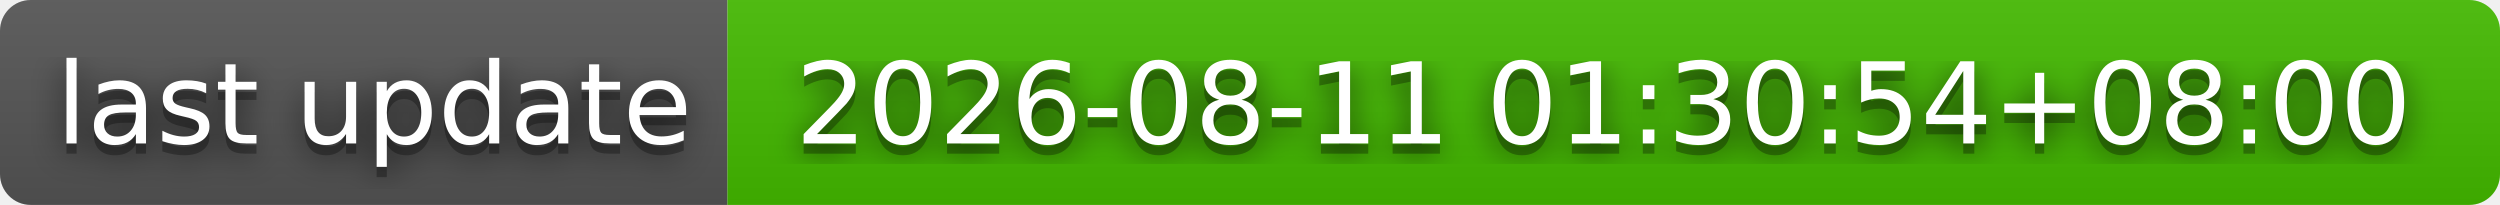
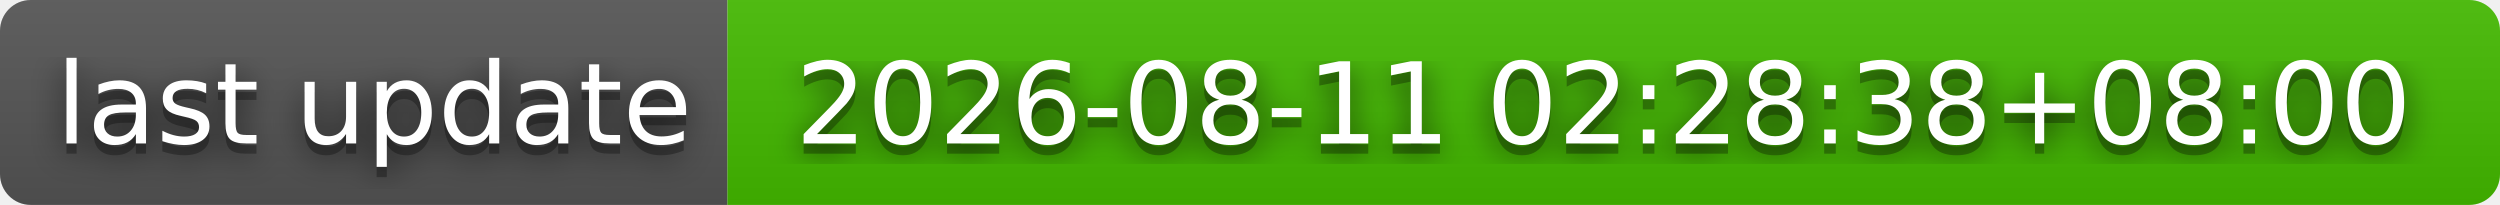
- <svg xmlns="http://www.w3.org/2000/svg" width="244" height="20" role="img" aria-label="last update: 2026-08-11 01:30:54+08:00">
+ <svg xmlns="http://www.w3.org/2000/svg" width="244" height="20" role="img" aria-label="last update: 2026-08-11 02:28:38+08:00">
  <filter id="blur">
    <feGaussianBlur stdDeviation="16" />
  </filter>
  <linearGradient id="s" x2="0" y2="100%">
    <stop offset="0" stop-color="#bbb" stop-opacity=".1" />
    <stop offset="1" stop-opacity=".1" />
  </linearGradient>
  <clipPath id="r">
    <rect width="244" height="20" rx="3" />
  </clipPath>
  <g clip-path="url(#r)">
    <rect width="71" height="20" fill="#555" />
    <rect x="71" width="173" height="20" fill="#4b0" />
    <rect width="244" height="20" fill="url(#s)" />
  </g>
  <g fill="#fff" text-anchor="middle" font-family="Verdana,Geneva,DejaVu Sans,sans-serif" text-rendering="geometricPrecision" font-size="110">
    <g transform="scale(.1)">
      <g aria-hidden="true" fill="#010101">
        <text x="365" y="150" fill-opacity=".8" filter="url(#blur)" textLength="610">last update</text>
        <text x="365" y="150" fill-opacity=".3" textLength="610">last update</text>
      </g>
      <text x="365" y="140" textLength="610">last update</text>
    </g>
    <g transform="scale(.1)">
      <g aria-hidden="true" fill="#010101">
-         <text x="1565" y="150" fill-opacity=".8" filter="url(#blur)" textLength="1630">2026-08-11 01:30:54+08:00</text>
-         <text x="1565" y="150" fill-opacity=".3" textLength="1630">2026-08-11 01:30:54+08:00</text>
+         <text x="1565" y="150" fill-opacity=".8" filter="url(#blur)" textLength="1630">2026-08-11 02:28:38+08:00</text>
+         <text x="1565" y="150" fill-opacity=".3" textLength="1630">2026-08-11 02:28:38+08:00</text>
      </g>
-       <text x="1565" y="140" textLength="1630">2026-08-11 01:30:54+08:00</text>
+       <text x="1565" y="140" textLength="1630">2026-08-11 02:28:38+08:00</text>
    </g>
  </g>
</svg>
